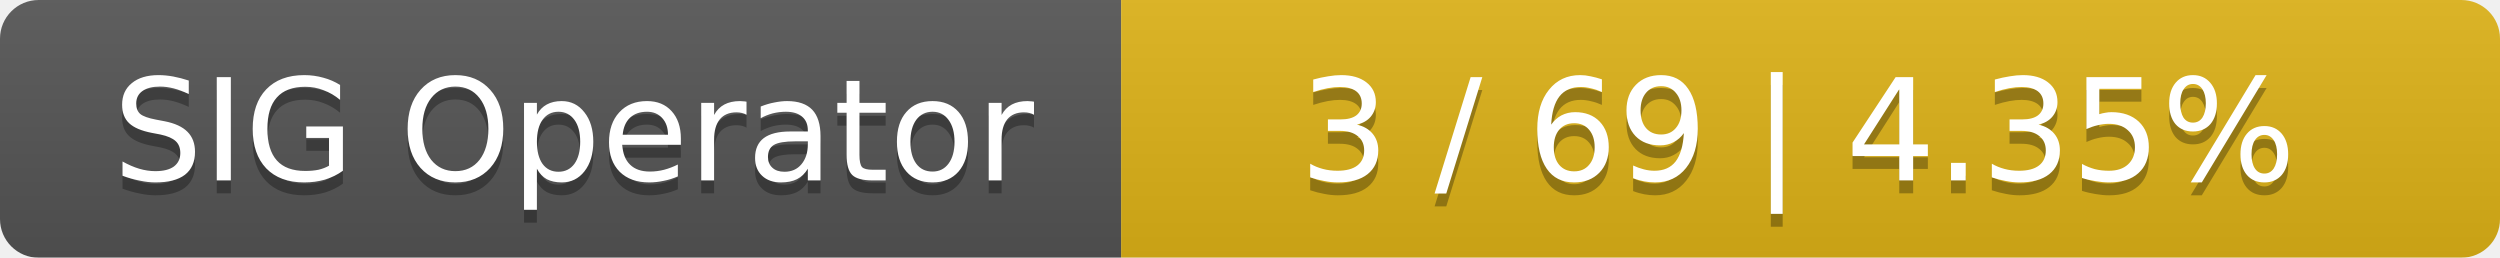
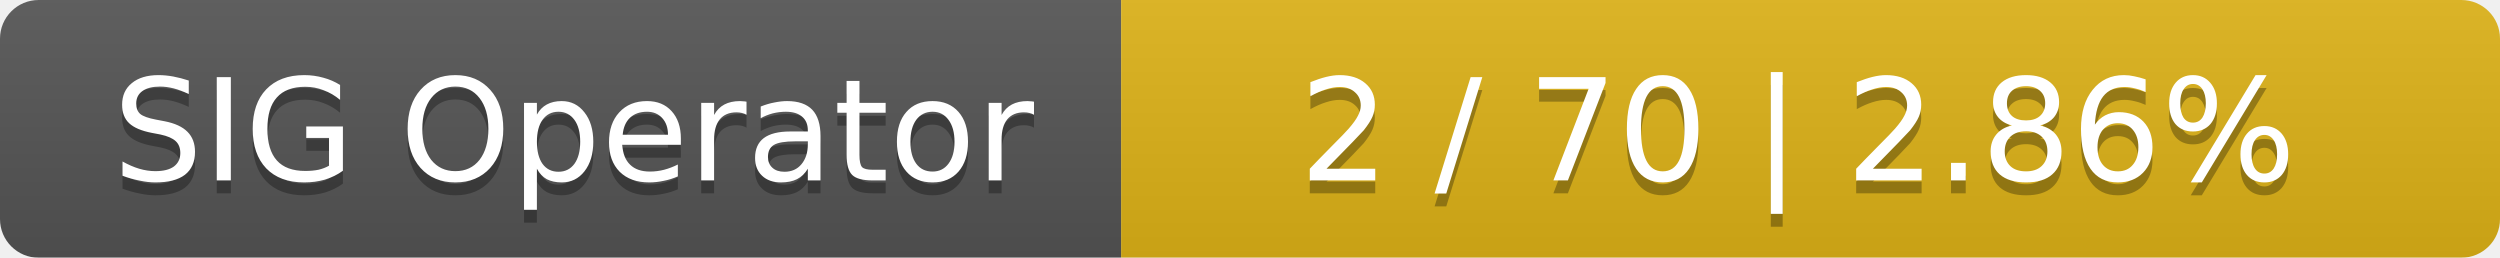
<svg xmlns="http://www.w3.org/2000/svg" width="194" height="20">
  <linearGradient id="smooth" x2="0" y2="100%">
    <stop offset="0" stop-color="#bbb" stop-opacity=".1" />
    <stop offset="1" stop-opacity=".1" />
  </linearGradient>
  <mask id="round">
    <rect width="194" height="20" rx="3" fill="#fff" />
  </mask>
  <g mask="url(#round)">
    <rect width="87" height="20" fill="#555" />
    <rect x="87" width="107" height="20" fill="#dfb317" />
    <rect width="194" height="20" fill="url(#smooth)" />
  </g>
  <g fill="#fff" text-anchor="middle" font-family="DejaVu Sans,Verdana,Geneva,sans-serif" font-size="11">
    <text x="44.5" y="15" fill="#010101" fill-opacity=".3">SIG Operator</text>
    <text x="44.5" y="14">SIG Operator</text>
-     <text x="139.5" y="15" fill="#010101" fill-opacity=".3">3 / 69    |    4.35%</text>
-     <text x="139.5" y="14">3 / 69    |    4.35%</text>
+     <text x="139.5" y="15" fill="#010101" fill-opacity=".3">2 / 70    |    2.86%</text>
+     <text x="139.5" y="14">2 / 70    |    2.86%</text>
  </g>
</svg>
